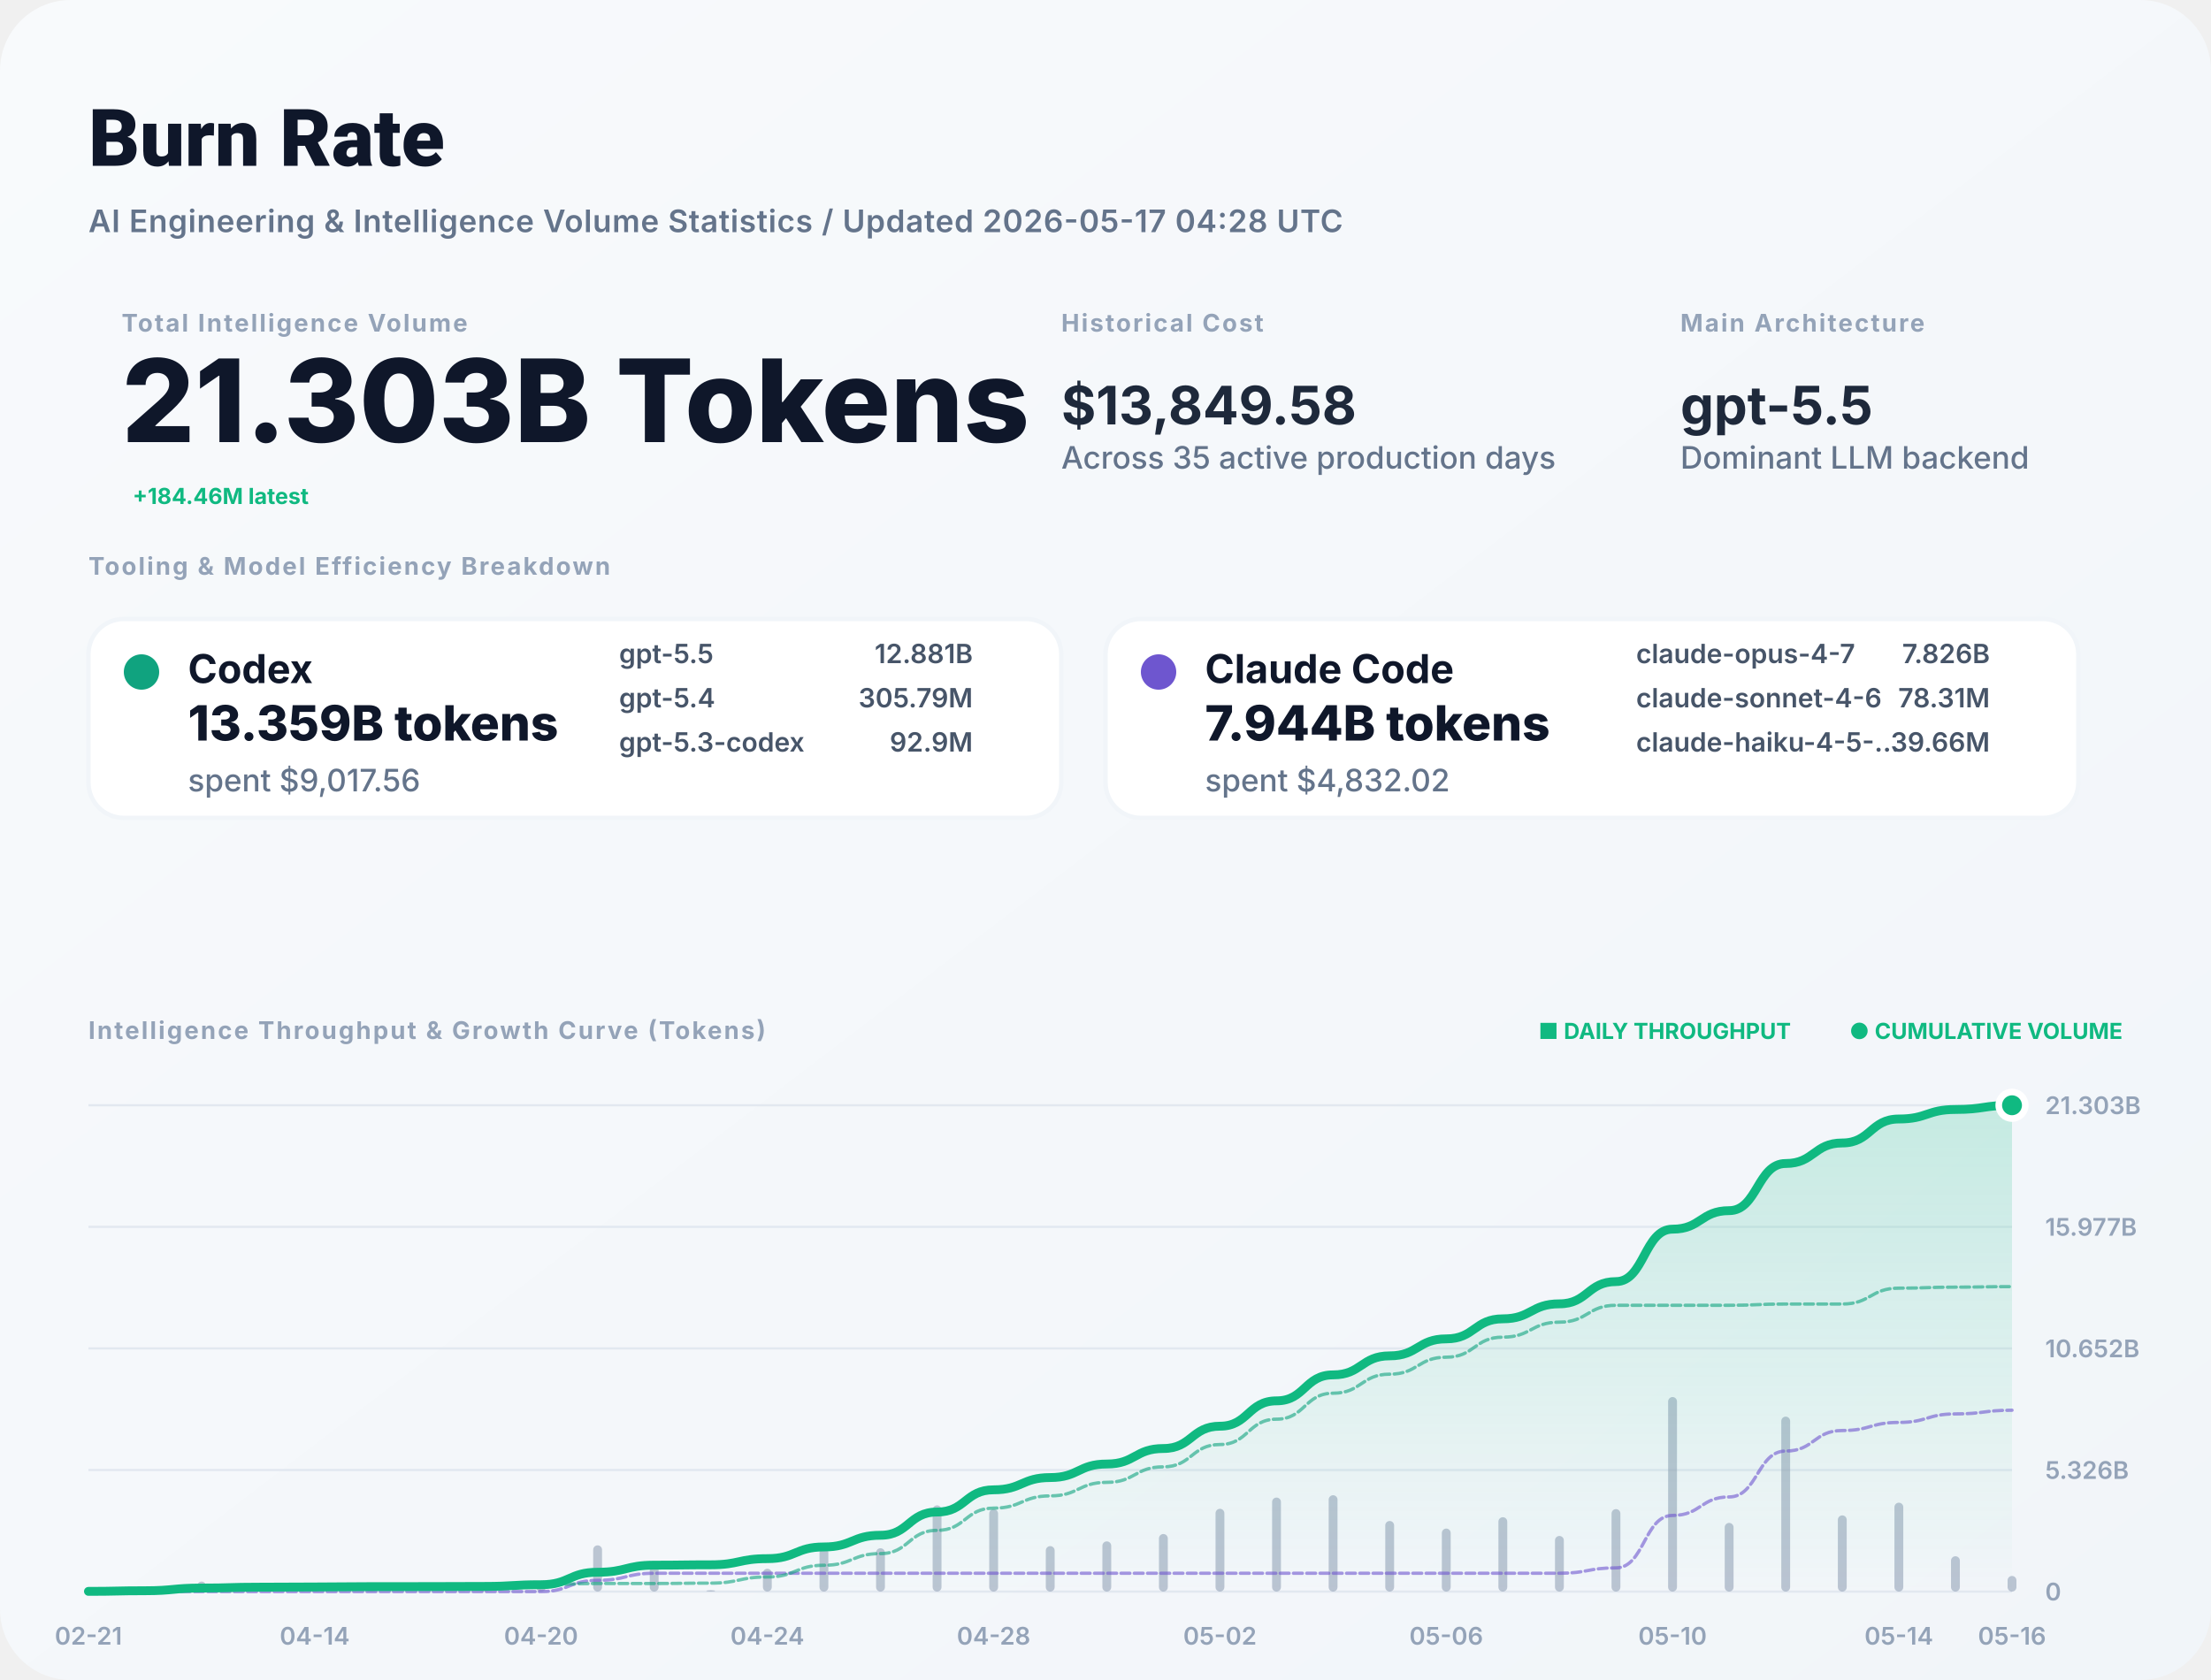
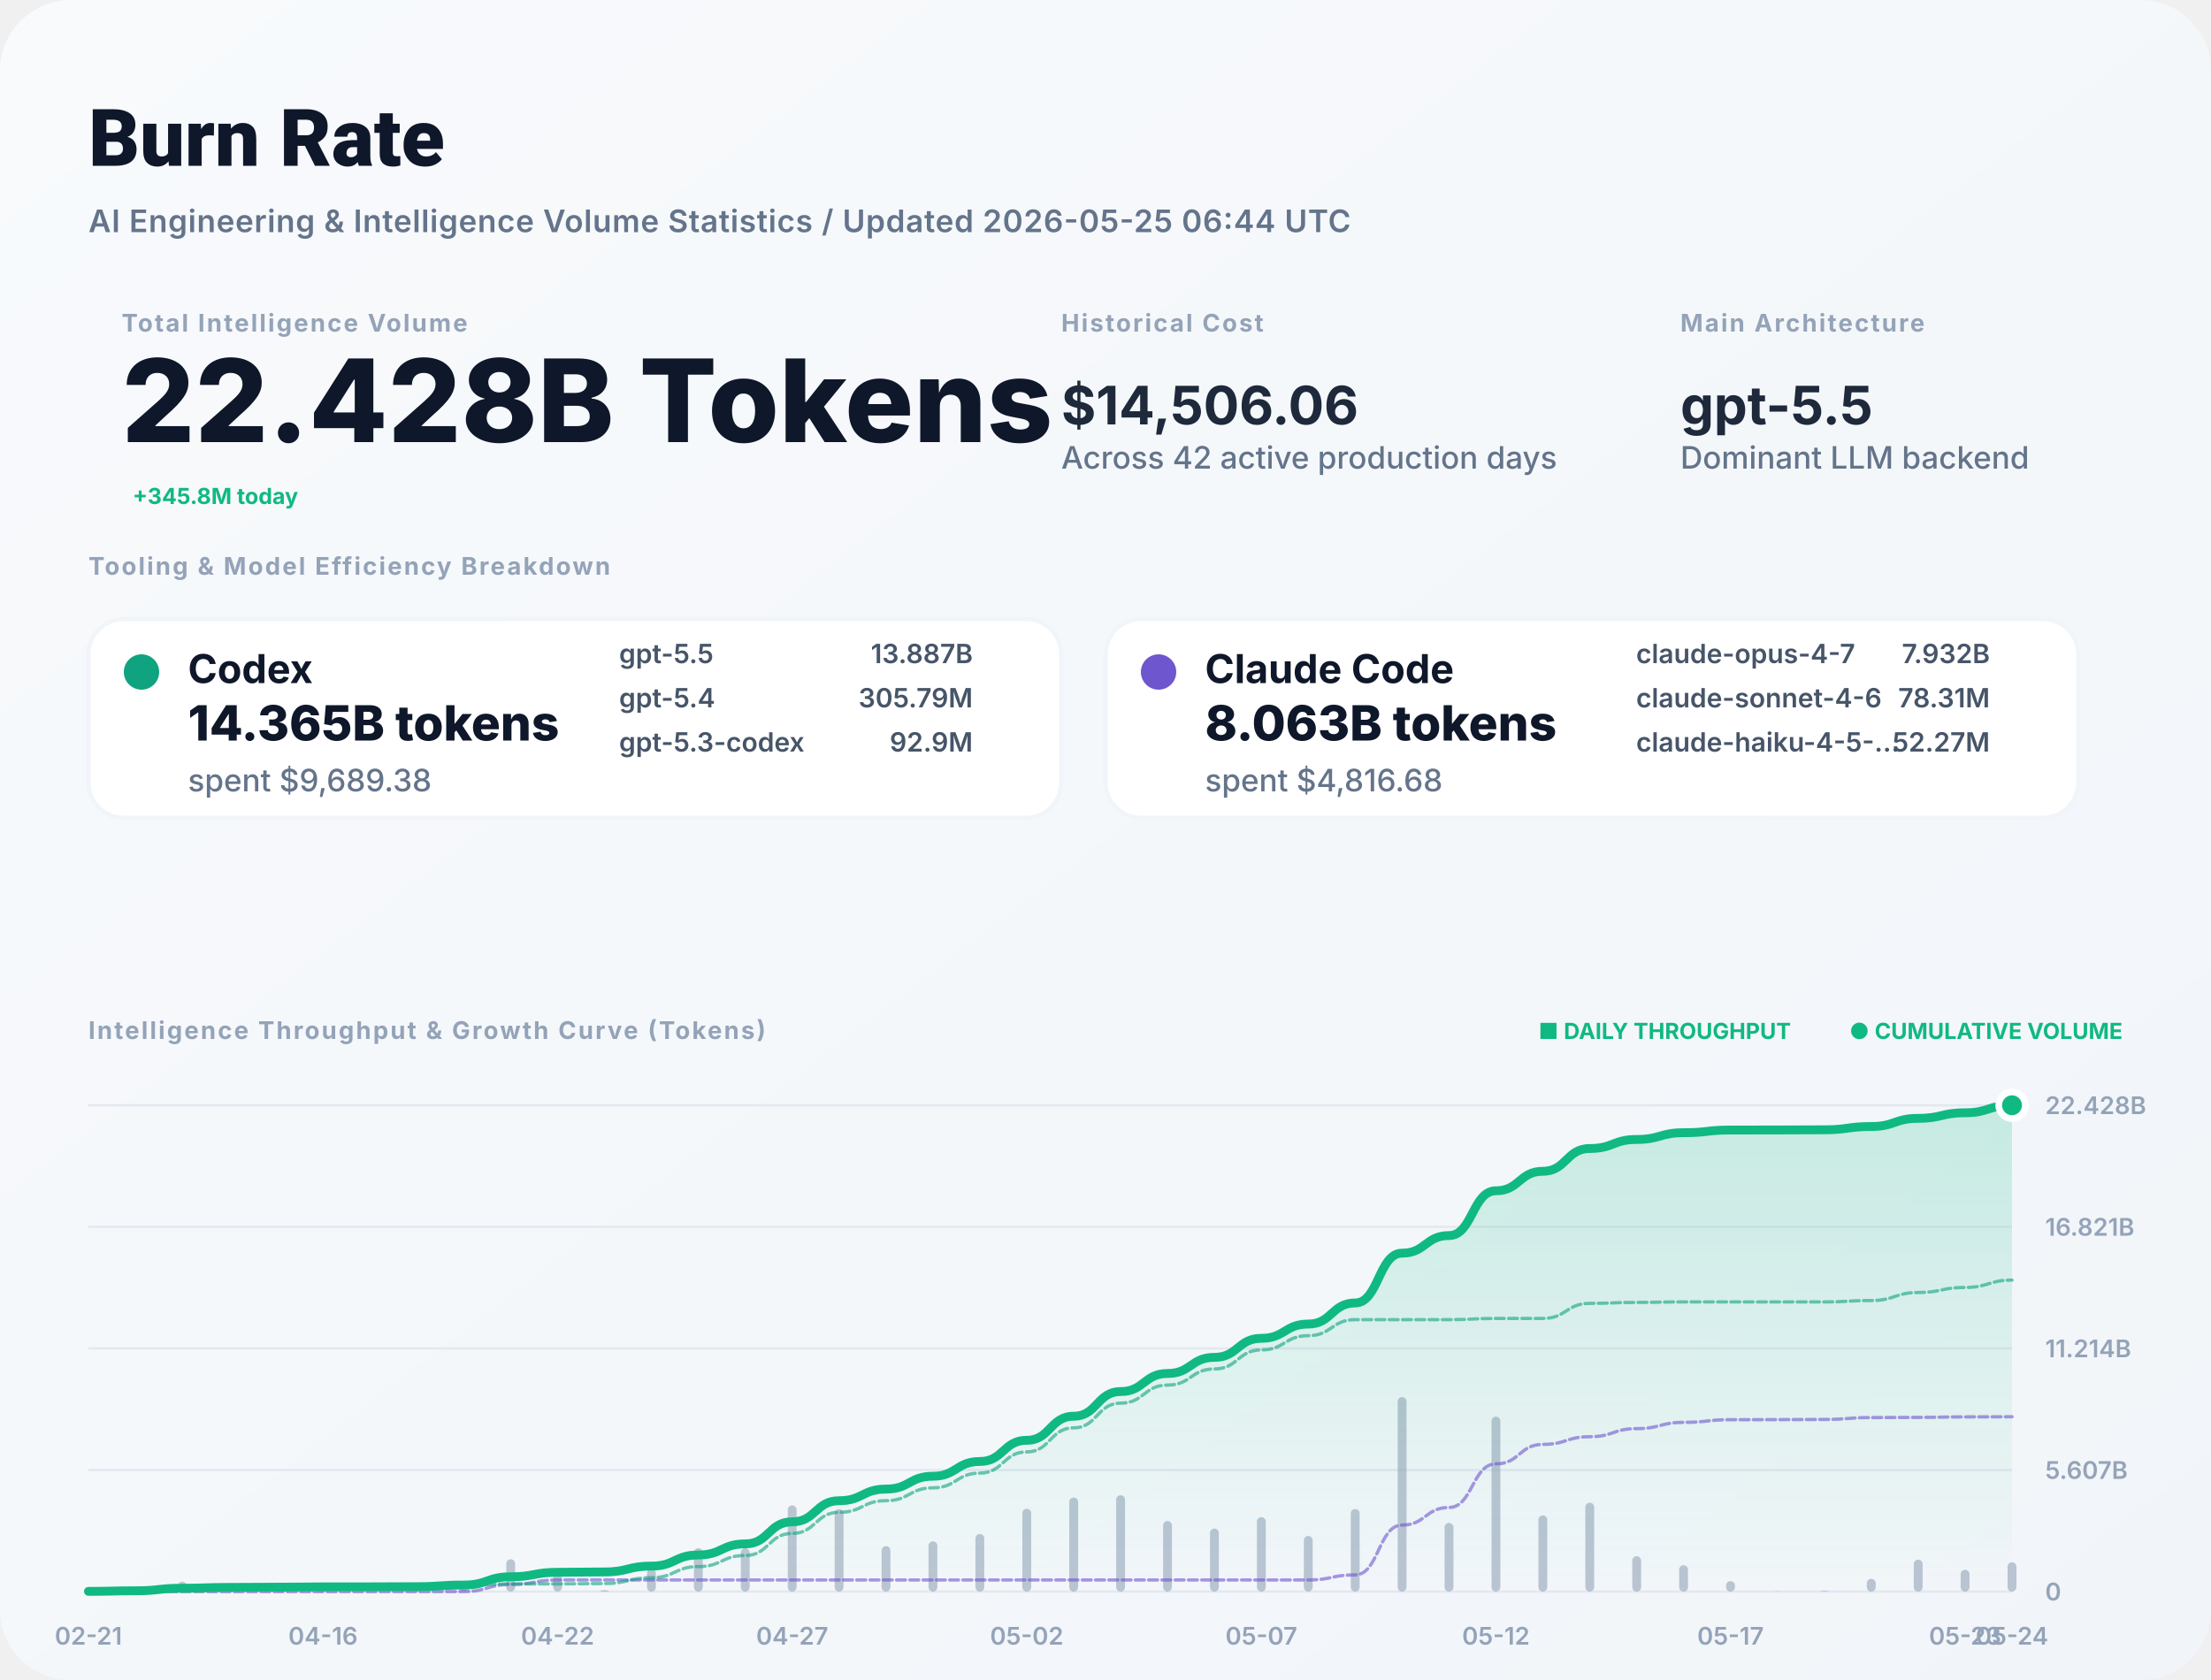
<svg xmlns="http://www.w3.org/2000/svg" width="1000" height="760" viewBox="0 0 1000 760" fill="none">
  <defs>
    <linearGradient id="bg" x1="0" x2="1" y1="0" y2="1">
      <stop stop-color="#F8FAFC" />
      <stop offset="1" stop-color="#F1F5F9" />
    </linearGradient>
    <filter id="shadow" x="-5%" y="-5%" width="110%" height="110%">
      <feDropShadow dx="0" dy="4" stdDeviation="12" flood-color="#000" flood-opacity="0.05" />
    </filter>
    <linearGradient id="lineGrad" x1="0" y1="0" x2="0" y2="1">
      <stop stop-color="#10B981" stop-opacity="0.2" />
      <stop offset="1" stop-color="#10B981" stop-opacity="0" />
    </linearGradient>
  </defs>
  <style>
    .title { font: 800 36px -apple-system, BlinkMacSystemFont, "Segoe UI", Roboto, sans-serif; fill: #0F172A; }
    .subtitle { font: 600 14px -apple-system, sans-serif; fill: #64748B; letter-spacing: 0.02em; }
    .label { font: 700 11px -apple-system, sans-serif; letter-spacing: 0.08em; text-transform: uppercase; fill: #94A3B8; }
    .total-val { font: 800 52px -apple-system, sans-serif; fill: #0F172A; }
    .stat-val { font: 700 24px -apple-system, sans-serif; fill: #1E293B; }
    .tool-name { font: 700 18px -apple-system, sans-serif; fill: #0F172A; }
    .tool-metric { font: 800 22px -apple-system, sans-serif; fill: #0F172A; }
    .tool-muted { font: 500 14px -apple-system, sans-serif; fill: #64748B; }
    .model-item { font: 600 12px -apple-system, sans-serif; fill: #475569; }
    .chart-label { font: 600 11px -apple-system, sans-serif; fill: #94A3B8; }
    .badge { font: 700 10px -apple-system, sans-serif; fill: #10B981; }
  </style>
  <rect width="1000" height="760" rx="32" fill="url(#bg)" />
  <text x="40" y="75" class="title">Burn Rate</text>
-   <text x="40" y="105" class="subtitle">AI Engineering &amp; Intelligence Volume Statistics / Updated 2026-05-17 04:28 UTC</text>
+   <text x="40" y="105" class="subtitle">AI Engineering &amp; Intelligence Volume Statistics / Updated 2026-05-25 06:44 UTC</text>
  <g transform="translate(40, 150)">
    <g transform="translate(15, 0)">
      <text y="0" class="label">Total Intelligence Volume</text>
-       <text y="50" class="total-val">21.303B Tokens</text>
-       <text x="5" y="78" class="badge" font-size="16">+184.46M latest</text>
+       <text y="50" class="total-val">22.428B Tokens</text>
+       <text x="5" y="78" class="badge" font-size="16">+345.8M today</text>
    </g>
    <g transform="translate(440, 0)">
      <text y="0" class="label">Historical Cost</text>
-       <text y="42" class="stat-val">$13,849.58</text>
-       <text y="62" class="tool-muted">Across 35 active production days</text>
+       <text y="42" class="stat-val">$14,506.06</text>
+       <text y="62" class="tool-muted">Across 42 active production days</text>
    </g>
    <g transform="translate(720, 0)">
      <text y="0" class="label">Main Architecture</text>
      <text y="42" class="stat-val" fill="#10B981">gpt-5.5</text>
      <text y="62" class="tool-muted">Dominant LLM backend</text>
    </g>
  </g>
  <g transform="translate(40, 260)">
    <text y="0" class="label">Tooling &amp; Model Efficiency Breakdown</text>
  </g>
  <g transform="translate(40, 280)">
    <rect width="440" height="90" rx="16" fill="white" stroke="#F1F5F9" stroke-width="2" />
    <circle cx="24" cy="24" r="8" fill="#10A37F" />
    <text x="45" y="29" class="tool-name">Codex</text>
-     <text x="45" y="55" class="tool-metric">13.359B tokens</text>
-     <text x="45" y="78" class="tool-muted">spent $9,017.56</text>
+     <text x="45" y="55" class="tool-metric">14.365B tokens</text>
+     <text x="45" y="78" class="tool-muted">spent $9,689.38</text>
    <g transform="translate(240, 20)">
      <text x="0" y="0" class="model-item">gpt-5.5</text>
-       <text x="160" y="0" class="model-item" text-anchor="end">12.881B</text>
+       <text x="160" y="0" class="model-item" text-anchor="end">13.887B</text>
      <text x="0" y="20" class="model-item">gpt-5.4</text>
      <text x="160" y="20" class="model-item" text-anchor="end">305.79M</text>
      <text x="0" y="40" class="model-item">gpt-5.3-codex</text>
      <text x="160" y="40" class="model-item" text-anchor="end">92.9M</text>
    </g>
  </g>
  <g transform="translate(500, 280)">
    <rect width="440" height="90" rx="16" fill="white" stroke="#F1F5F9" stroke-width="2" />
    <circle cx="24" cy="24" r="8" fill="#6E56CF" />
    <text x="45" y="29" class="tool-name">Claude Code</text>
-     <text x="45" y="55" class="tool-metric">7.944B tokens</text>
-     <text x="45" y="78" class="tool-muted">spent $4,832.02</text>
+     <text x="45" y="55" class="tool-metric">8.063B tokens</text>
+     <text x="45" y="78" class="tool-muted">spent $4,816.68</text>
    <g transform="translate(240, 20)">
      <text x="0" y="0" class="model-item">claude-opus-4-7</text>
-       <text x="160" y="0" class="model-item" text-anchor="end">7.826B</text>
+       <text x="160" y="0" class="model-item" text-anchor="end">7.932B</text>
      <text x="0" y="20" class="model-item">claude-sonnet-4-6</text>
      <text x="160" y="20" class="model-item" text-anchor="end">78.31M</text>
      <text x="0" y="40" class="model-item">claude-haiku-4-5-...</text>
-       <text x="160" y="40" class="model-item" text-anchor="end">39.66M</text>
+       <text x="160" y="40" class="model-item" text-anchor="end">52.27M</text>
    </g>
  </g>
  <g transform="translate(40, 470)">
    <text y="0" class="label">Intelligence Throughput &amp; Growth Curve (Tokens)</text>
    <g transform="translate(920, 0)" text-anchor="end">
      <text x="0" y="0" class="badge">● CUMULATIVE VOLUME</text>
      <text x="-150" y="0" class="badge" fill="#94A3B8">■ DAILY THROUGHPUT</text>
    </g>
  </g>
  <g>
    <line x1="40" y1="720" x2="910" y2="720" stroke="#E2E8F0" stroke-width="1" />
    <text x="925" y="724" class="chart-label">0</text>
    <line x1="40" y1="665" x2="910" y2="665" stroke="#E2E8F0" stroke-width="1" />
-     <text x="925" y="669" class="chart-label">5.326B</text>
+     <text x="925" y="669" class="chart-label">5.607B</text>
    <line x1="40" y1="610" x2="910" y2="610" stroke="#E2E8F0" stroke-width="1" />
-     <text x="925" y="614" class="chart-label">10.652B</text>
+     <text x="925" y="614" class="chart-label">11.214B</text>
    <line x1="40" y1="555" x2="910" y2="555" stroke="#E2E8F0" stroke-width="1" />
-     <text x="925" y="559" class="chart-label">15.977B</text>
+     <text x="925" y="559" class="chart-label">16.821B</text>
    <line x1="40" y1="500" x2="910" y2="500" stroke="#E2E8F0" stroke-width="1" />
-     <text x="925" y="504" class="chart-label">21.303B</text>
+     <text x="925" y="504" class="chart-label">22.428B</text>
    <text x="40" y="744" text-anchor="middle" class="chart-label">02-21</text>
-     <text x="142.353" y="744" text-anchor="middle" class="chart-label">04-14</text>
-     <text x="244.706" y="744" text-anchor="middle" class="chart-label">04-20</text>
-     <text x="347.059" y="744" text-anchor="middle" class="chart-label">04-24</text>
-     <text x="449.412" y="744" text-anchor="middle" class="chart-label">04-28</text>
-     <text x="551.765" y="744" text-anchor="middle" class="chart-label">05-02</text>
-     <text x="654.118" y="744" text-anchor="middle" class="chart-label">05-06</text>
-     <text x="756.471" y="744" text-anchor="middle" class="chart-label">05-10</text>
-     <text x="858.824" y="744" text-anchor="middle" class="chart-label">05-14</text>
-     <text x="910" y="744" text-anchor="middle" class="chart-label">05-16</text>
+     <text x="146.098" y="744" text-anchor="middle" class="chart-label">04-16</text>
+     <text x="252.195" y="744" text-anchor="middle" class="chart-label">04-22</text>
+     <text x="358.293" y="744" text-anchor="middle" class="chart-label">04-27</text>
+     <text x="464.39" y="744" text-anchor="middle" class="chart-label">05-02</text>
+     <text x="570.488" y="744" text-anchor="middle" class="chart-label">05-07</text>
+     <text x="676.585" y="744" text-anchor="middle" class="chart-label">05-12</text>
+     <text x="782.683" y="744" text-anchor="middle" class="chart-label">05-17</text>
+     <text x="888.78" y="744" text-anchor="middle" class="chart-label">05-23</text>
+     <text x="910" y="744" text-anchor="middle" class="chart-label">05-24</text>
    <g opacity="0.6">
      <rect x="38" y="719.65" width="4" height="0.35" fill="#94A3B8" rx="2" />
-       <rect x="63.588" y="718.946" width="4" height="1.054" fill="#94A3B8" rx="2" />
-       <rect x="89.176" y="715.481" width="4" height="4.519" fill="#94A3B8" rx="2" />
-       <rect x="114.765" y="718.56" width="4" height="1.44" fill="#94A3B8" rx="2" />
-       <rect x="140.353" y="719.626" width="4" height="0.374" fill="#94A3B8" rx="2" />
-       <rect x="165.941" y="719.433" width="4" height="0.567" fill="#94A3B8" rx="2" />
-       <rect x="191.529" y="719.933" width="4" height="0.067" fill="#94A3B8" rx="2" />
-       <rect x="217.118" y="719.715" width="4" height="0.285" fill="#94A3B8" rx="2" />
-       <rect x="242.706" y="717.129" width="4" height="2.871" fill="#94A3B8" rx="2" />
-       <rect x="268.294" y="699.084" width="4" height="20.916" fill="#94A3B8" rx="2" />
-       <rect x="293.882" y="708.113" width="4" height="11.887" fill="#94A3B8" rx="2" />
-       <rect x="319.471" y="719.384" width="4" height="0.616" fill="#94A3B8" rx="2" />
-       <rect x="345.059" y="709.673" width="4" height="10.327" fill="#94A3B8" rx="2" />
-       <rect x="370.647" y="700.365" width="4" height="19.635" fill="#94A3B8" rx="2" />
-       <rect x="396.235" y="700.397" width="4" height="19.603" fill="#94A3B8" rx="2" />
-       <rect x="421.824" y="681.008" width="4" height="38.992" fill="#94A3B8" rx="2" />
-       <rect x="447.412" y="682.71" width="4" height="37.29" fill="#94A3B8" rx="2" />
-       <rect x="473" y="699.435" width="4" height="20.565" fill="#94A3B8" rx="2" />
-       <rect x="498.588" y="697.288" width="4" height="22.712" fill="#94A3B8" rx="2" />
-       <rect x="524.176" y="693.959" width="4" height="26.041" fill="#94A3B8" rx="2" />
-       <rect x="549.765" y="682.552" width="4" height="37.448" fill="#94A3B8" rx="2" />
-       <rect x="575.353" y="677.469" width="4" height="42.531" fill="#94A3B8" rx="2" />
-       <rect x="600.941" y="676.409" width="4" height="43.591" fill="#94A3B8" rx="2" />
-       <rect x="626.529" y="688.063" width="4" height="31.937" fill="#94A3B8" rx="2" />
-       <rect x="652.118" y="691.498" width="4" height="28.502" fill="#94A3B8" rx="2" />
-       <rect x="677.706" y="686.36" width="4" height="33.64" fill="#94A3B8" rx="2" />
-       <rect x="703.294" y="694.834" width="4" height="25.166" fill="#94A3B8" rx="2" />
-       <rect x="728.882" y="682.692" width="4" height="37.308" fill="#94A3B8" rx="2" />
-       <rect x="754.471" y="632" width="4" height="88" fill="#94A3B8" rx="2" />
-       <rect x="780.059" y="688.938" width="4" height="31.062" fill="#94A3B8" rx="2" />
-       <rect x="805.647" y="640.858" width="4" height="79.142" fill="#94A3B8" rx="2" />
-       <rect x="831.235" y="685.531" width="4" height="34.469" fill="#94A3B8" rx="2" />
-       <rect x="856.824" y="679.783" width="4" height="40.217" fill="#94A3B8" rx="2" />
-       <rect x="882.412" y="704.019" width="4" height="15.981" fill="#94A3B8" rx="2" />
-       <rect x="908" y="712.933" width="4" height="7.067" fill="#94A3B8" rx="2" />
+       <rect x="59.22" y="718.946" width="4" height="1.054" fill="#94A3B8" rx="2" />
+       <rect x="80.439" y="715.481" width="4" height="4.519" fill="#94A3B8" rx="2" />
+       <rect x="101.659" y="718.56" width="4" height="1.44" fill="#94A3B8" rx="2" />
+       <rect x="122.878" y="719.626" width="4" height="0.374" fill="#94A3B8" rx="2" />
+       <rect x="144.098" y="719.433" width="4" height="0.567" fill="#94A3B8" rx="2" />
+       <rect x="165.317" y="719.933" width="4" height="0.067" fill="#94A3B8" rx="2" />
+       <rect x="186.537" y="719.715" width="4" height="0.285" fill="#94A3B8" rx="2" />
+       <rect x="207.756" y="717.129" width="4" height="2.871" fill="#94A3B8" rx="2" />
+       <rect x="228.976" y="705.374" width="4" height="14.626" fill="#94A3B8" rx="2" />
+       <rect x="250.195" y="712.075" width="4" height="7.925" fill="#94A3B8" rx="2" />
+       <rect x="271.415" y="719.384" width="4" height="0.616" fill="#94A3B8" rx="2" />
+       <rect x="292.634" y="709.673" width="4" height="10.327" fill="#94A3B8" rx="2" />
+       <rect x="313.854" y="700.365" width="4" height="19.635" fill="#94A3B8" rx="2" />
+       <rect x="335.073" y="700.397" width="4" height="19.603" fill="#94A3B8" rx="2" />
+       <rect x="356.293" y="681.008" width="4" height="38.992" fill="#94A3B8" rx="2" />
+       <rect x="377.512" y="682.71" width="4" height="37.29" fill="#94A3B8" rx="2" />
+       <rect x="398.732" y="699.435" width="4" height="20.565" fill="#94A3B8" rx="2" />
+       <rect x="419.951" y="697.288" width="4" height="22.712" fill="#94A3B8" rx="2" />
+       <rect x="441.171" y="693.959" width="4" height="26.041" fill="#94A3B8" rx="2" />
+       <rect x="462.39" y="682.552" width="4" height="37.448" fill="#94A3B8" rx="2" />
+       <rect x="483.61" y="677.469" width="4" height="42.531" fill="#94A3B8" rx="2" />
+       <rect x="504.829" y="676.409" width="4" height="43.591" fill="#94A3B8" rx="2" />
+       <rect x="526.049" y="688.063" width="4" height="31.937" fill="#94A3B8" rx="2" />
+       <rect x="547.268" y="691.498" width="4" height="28.502" fill="#94A3B8" rx="2" />
+       <rect x="568.488" y="686.36" width="4" height="33.64" fill="#94A3B8" rx="2" />
+       <rect x="589.707" y="694.834" width="4" height="25.166" fill="#94A3B8" rx="2" />
+       <rect x="610.927" y="682.692" width="4" height="37.308" fill="#94A3B8" rx="2" />
+       <rect x="632.146" y="632" width="4" height="88" fill="#94A3B8" rx="2" />
+       <rect x="653.366" y="688.938" width="4" height="31.062" fill="#94A3B8" rx="2" />
+       <rect x="674.585" y="640.858" width="4" height="79.142" fill="#94A3B8" rx="2" />
+       <rect x="695.805" y="685.531" width="4" height="34.469" fill="#94A3B8" rx="2" />
+       <rect x="717.024" y="679.783" width="4" height="40.217" fill="#94A3B8" rx="2" />
+       <rect x="738.244" y="704.019" width="4" height="15.981" fill="#94A3B8" rx="2" />
+       <rect x="759.463" y="708.076" width="4" height="11.924" fill="#94A3B8" rx="2" />
+       <rect x="780.683" y="715.267" width="4" height="4.733" fill="#94A3B8" rx="2" />
+       <rect x="801.902" y="719.878" width="4" height="0.122" fill="#94A3B8" rx="2" />
+       <rect x="823.122" y="719.68" width="4" height="0.32" fill="#94A3B8" rx="2" />
+       <rect x="844.341" y="714.224" width="4" height="5.776" fill="#94A3B8" rx="2" />
+       <rect x="865.561" y="705.562" width="4" height="14.438" fill="#94A3B8" rx="2" />
+       <rect x="886.78" y="710.138" width="4" height="9.862" fill="#94A3B8" rx="2" />
+       <rect x="908" y="706.751" width="4" height="13.249" fill="#94A3B8" rx="2" />
    </g>
-     <path d="M 40,719.906 C 52.794,719.906 52.794,719.621 65.588,719.621 C 78.382,719.621 78.382,718.403 91.176,718.403 C 103.971,718.403 103.971,718.015 116.765,718.015 C 129.559,718.015 129.559,717.914 142.353,717.914 C 155.147,717.914 155.147,717.761 167.941,717.761 C 180.735,717.761 180.735,717.743 193.529,717.743 C 206.324,717.743 206.324,717.667 219.118,717.667 C 231.912,717.667 231.912,716.893 244.706,716.893 C 257.5,716.893 257.5,711.255 270.294,711.255 C 283.088,711.255 283.088,708.051 295.882,708.051 C 308.676,708.051 308.676,707.885 321.471,707.885 C 334.265,707.885 334.265,705.101 347.059,705.101 C 359.853,705.101 359.853,699.808 372.647,699.808 C 385.441,699.808 385.441,694.524 398.235,694.524 C 411.029,694.524 411.029,684.014 423.824,684.014 C 436.618,684.014 436.618,673.962 449.412,673.962 C 462.206,673.962 462.206,668.419 475,668.419 C 487.794,668.419 487.794,662.297 500.588,662.297 C 513.382,662.297 513.382,655.278 526.176,655.278 C 538.971,655.278 538.971,645.183 551.765,645.183 C 564.559,645.183 564.559,633.719 577.353,633.719 C 590.147,633.719 590.147,621.969 602.941,621.969 C 615.735,621.969 615.735,613.361 628.529,613.361 C 641.324,613.361 641.324,605.678 654.118,605.678 C 666.912,605.678 666.912,596.61 679.706,596.61 C 692.5,596.61 692.5,589.827 705.294,589.827 C 718.088,589.827 718.088,579.77 730.882,579.77 C 743.676,579.77 743.676,556.05 756.471,556.05 C 769.265,556.05 769.265,547.677 782.059,547.677 C 794.853,547.677 794.853,526.344 807.647,526.344 C 820.441,526.344 820.441,517.053 833.235,517.053 C 846.029,517.053 846.029,506.213 858.824,506.213 C 871.618,506.213 871.618,501.905 884.412,501.905 C 897.206,501.905 897.206,500 910,500 L 910,720 L 40,720 Z" fill="url(#lineGrad)" />
-     <path d="M 40,720 C 52.794,720 52.794,720 65.588,720 C 78.382,720 78.382,720 91.176,720 C 103.971,720 103.971,720 116.765,720 C 129.559,720 129.559,720 142.353,720 C 155.147,720 155.147,720 167.941,720 C 180.735,720 180.735,720 193.529,720 C 206.324,720 206.324,720 219.118,720 C 231.912,720 231.912,720 244.706,720 C 257.5,720 257.5,714.914 270.294,714.914 C 283.088,714.914 283.088,711.709 295.882,711.709 C 308.676,711.709 308.676,711.709 321.471,711.709 C 334.265,711.709 334.265,711.709 347.059,711.709 C 359.853,711.709 359.853,711.709 372.647,711.709 C 385.441,711.709 385.441,711.709 398.235,711.709 C 411.029,711.709 411.029,711.709 423.824,711.709 C 436.618,711.709 436.618,711.709 449.412,711.709 C 462.206,711.709 462.206,711.709 475,711.709 C 487.794,711.709 487.794,711.709 500.588,711.709 C 513.382,711.709 513.382,711.709 526.176,711.709 C 538.971,711.709 538.971,711.709 551.765,711.709 C 564.559,711.709 564.559,711.709 577.353,711.709 C 590.147,711.709 590.147,711.709 602.941,711.709 C 615.735,711.709 615.735,711.709 628.529,711.709 C 641.324,711.709 641.324,711.709 654.118,711.709 C 666.912,711.709 666.912,711.709 679.706,711.709 C 692.5,711.709 692.5,711.709 705.294,711.709 C 718.088,711.709 718.088,709.278 730.882,709.278 C 743.676,709.278 743.676,685.558 756.471,685.558 C 769.265,685.558 769.265,677.185 782.059,677.185 C 794.853,677.185 794.853,656.428 807.647,656.428 C 820.441,656.428 820.441,647.137 833.235,647.137 C 846.029,647.137 846.029,643.477 858.824,643.477 C 871.618,643.477 871.618,639.628 884.412,639.628 C 897.206,639.628 897.206,637.958 910,637.958" stroke="#6E56CF" stroke-width="1.5" stroke-opacity="0.6" fill="none" stroke-linecap="round" stroke-linejoin="round" stroke-dasharray="4 2" />
-     <path d="M 40,719.906 C 52.794,719.906 52.794,719.621 65.588,719.621 C 78.382,719.621 78.382,718.403 91.176,718.403 C 103.971,718.403 103.971,718.015 116.765,718.015 C 129.559,718.015 129.559,717.914 142.353,717.914 C 155.147,717.914 155.147,717.761 167.941,717.761 C 180.735,717.761 180.735,717.743 193.529,717.743 C 206.324,717.743 206.324,717.667 219.118,717.667 C 231.912,717.667 231.912,716.893 244.706,716.893 C 257.5,716.893 257.5,716.341 270.294,716.341 C 283.088,716.341 283.088,716.341 295.882,716.341 C 308.676,716.341 308.676,716.175 321.471,716.175 C 334.265,716.175 334.265,713.391 347.059,713.391 C 359.853,713.391 359.853,708.099 372.647,708.099 C 385.441,708.099 385.441,702.815 398.235,702.815 C 411.029,702.815 411.029,692.304 423.824,692.304 C 436.618,692.304 436.618,682.253 449.412,682.253 C 462.206,682.253 462.206,676.709 475,676.709 C 487.794,676.709 487.794,670.587 500.588,670.587 C 513.382,670.587 513.382,663.568 526.176,663.568 C 538.971,663.568 538.971,653.474 551.765,653.474 C 564.559,653.474 564.559,642.01 577.353,642.01 C 590.147,642.01 590.147,630.26 602.941,630.26 C 615.735,630.26 615.735,621.651 628.529,621.651 C 641.324,621.651 641.324,613.968 654.118,613.968 C 666.912,613.968 666.912,604.901 679.706,604.901 C 692.5,604.901 692.5,598.117 705.294,598.117 C 718.088,598.117 718.088,590.492 730.882,590.492 C 743.676,590.492 743.676,590.492 756.471,590.492 C 769.265,590.492 769.265,590.492 782.059,590.492 C 794.853,590.492 794.853,589.916 807.647,589.916 C 820.441,589.916 820.441,589.916 833.235,589.916 C 846.029,589.916 846.029,582.736 858.824,582.736 C 871.618,582.736 871.618,582.277 884.412,582.277 C 897.206,582.277 897.206,582.042 910,582.042" stroke="#10A37F" stroke-width="1.5" stroke-opacity="0.6" fill="none" stroke-linecap="round" stroke-linejoin="round" stroke-dasharray="4 2" />
-     <path d="M 40,719.906 C 52.794,719.906 52.794,719.621 65.588,719.621 C 78.382,719.621 78.382,718.403 91.176,718.403 C 103.971,718.403 103.971,718.015 116.765,718.015 C 129.559,718.015 129.559,717.914 142.353,717.914 C 155.147,717.914 155.147,717.761 167.941,717.761 C 180.735,717.761 180.735,717.743 193.529,717.743 C 206.324,717.743 206.324,717.667 219.118,717.667 C 231.912,717.667 231.912,716.893 244.706,716.893 C 257.5,716.893 257.5,711.255 270.294,711.255 C 283.088,711.255 283.088,708.051 295.882,708.051 C 308.676,708.051 308.676,707.885 321.471,707.885 C 334.265,707.885 334.265,705.101 347.059,705.101 C 359.853,705.101 359.853,699.808 372.647,699.808 C 385.441,699.808 385.441,694.524 398.235,694.524 C 411.029,694.524 411.029,684.014 423.824,684.014 C 436.618,684.014 436.618,673.962 449.412,673.962 C 462.206,673.962 462.206,668.419 475,668.419 C 487.794,668.419 487.794,662.297 500.588,662.297 C 513.382,662.297 513.382,655.278 526.176,655.278 C 538.971,655.278 538.971,645.183 551.765,645.183 C 564.559,645.183 564.559,633.719 577.353,633.719 C 590.147,633.719 590.147,621.969 602.941,621.969 C 615.735,621.969 615.735,613.361 628.529,613.361 C 641.324,613.361 641.324,605.678 654.118,605.678 C 666.912,605.678 666.912,596.61 679.706,596.61 C 692.5,596.61 692.5,589.827 705.294,589.827 C 718.088,589.827 718.088,579.77 730.882,579.77 C 743.676,579.77 743.676,556.05 756.471,556.05 C 769.265,556.05 769.265,547.677 782.059,547.677 C 794.853,547.677 794.853,526.344 807.647,526.344 C 820.441,526.344 820.441,517.053 833.235,517.053 C 846.029,517.053 846.029,506.213 858.824,506.213 C 871.618,506.213 871.618,501.905 884.412,501.905 C 897.206,501.905 897.206,500 910,500" stroke="#10B981" stroke-width="4" fill="none" stroke-linecap="round" stroke-linejoin="round" />
+     <path d="M 40,719.91 C 50.61,719.91 50.61,719.64 61.22,719.64 C 71.829,719.64 71.829,718.483 82.439,718.483 C 93.049,718.483 93.049,718.115 103.659,718.115 C 114.268,718.115 114.268,718.019 124.878,718.019 C 135.488,718.019 135.488,717.874 146.098,717.874 C 156.707,717.874 156.707,717.857 167.317,717.857 C 177.927,717.857 177.927,717.784 188.537,717.784 C 199.146,717.784 199.146,717.049 209.756,717.049 C 220.366,717.049 220.366,713.304 230.976,713.304 C 241.585,713.304 241.585,711.275 252.195,711.275 C 262.805,711.275 262.805,711.117 273.415,711.117 C 284.024,711.117 284.024,708.473 294.634,708.473 C 305.244,708.473 305.244,703.446 315.854,703.446 C 326.463,703.446 326.463,698.427 337.073,698.427 C 347.683,698.427 347.683,688.444 358.293,688.444 C 368.902,688.444 368.902,678.896 379.512,678.896 C 390.122,678.896 390.122,673.631 400.732,673.631 C 411.341,673.631 411.341,667.816 421.951,667.816 C 432.561,667.816 432.561,661.149 443.171,661.149 C 453.78,661.149 453.78,651.561 464.39,651.561 C 475,651.561 475,640.672 485.61,640.672 C 496.22,640.672 496.22,629.512 506.829,629.512 C 517.439,629.512 517.439,621.335 528.049,621.335 C 538.659,621.335 538.659,614.037 549.268,614.037 C 559.878,614.037 559.878,605.425 570.488,605.425 C 581.098,605.425 581.098,598.981 591.707,598.981 C 602.317,598.981 602.317,589.429 612.927,589.429 C 623.537,589.429 623.537,566.899 634.146,566.899 C 644.756,566.899 644.756,558.946 655.366,558.946 C 665.976,558.946 665.976,538.684 676.585,538.684 C 687.195,538.684 687.195,529.859 697.805,529.859 C 708.415,529.859 708.415,519.562 719.024,519.562 C 729.634,519.562 729.634,515.47 740.244,515.47 C 750.854,515.47 750.854,512.417 761.463,512.417 C 772.073,512.417 772.073,511.205 782.683,511.205 C 793.293,511.205 793.293,511.174 803.902,511.174 C 814.512,511.174 814.512,511.092 825.122,511.092 C 835.732,511.092 835.732,509.613 846.341,509.613 C 856.951,509.613 856.951,505.917 867.561,505.917 C 878.171,505.917 878.171,503.392 888.78,503.392 C 899.39,503.392 899.39,500 910,500 L 910,720 L 40,720 Z" fill="url(#lineGrad)" />
+     <path d="M 40,720 C 50.61,720 50.61,720 61.22,720 C 71.829,720 71.829,720 82.439,720 C 93.049,720 93.049,720 103.659,720 C 114.268,720 114.268,720 124.878,720 C 135.488,720 135.488,720 146.098,720 C 156.707,720 156.707,720 167.317,720 C 177.927,720 177.927,720 188.537,720 C 199.146,720 199.146,720 209.756,720 C 220.366,720 220.366,716.779 230.976,716.779 C 241.585,716.779 241.585,714.75 252.195,714.75 C 262.805,714.75 262.805,714.75 273.415,714.75 C 284.024,714.75 284.024,714.75 294.634,714.75 C 305.244,714.75 305.244,714.75 315.854,714.75 C 326.463,714.75 326.463,714.75 337.073,714.75 C 347.683,714.75 347.683,714.75 358.293,714.75 C 368.902,714.75 368.902,714.75 379.512,714.75 C 390.122,714.75 390.122,714.75 400.732,714.75 C 411.341,714.75 411.341,714.75 421.951,714.75 C 432.561,714.75 432.561,714.75 443.171,714.75 C 453.78,714.75 453.78,714.75 464.39,714.75 C 475,714.75 475,714.75 485.61,714.75 C 496.22,714.75 496.22,714.75 506.829,714.75 C 517.439,714.75 517.439,714.75 528.049,714.75 C 538.659,714.75 538.659,714.75 549.268,714.75 C 559.878,714.75 559.878,714.75 570.488,714.75 C 581.098,714.75 581.098,714.75 591.707,714.75 C 602.317,714.75 602.317,712.441 612.927,712.441 C 623.537,712.441 623.537,689.911 634.146,689.911 C 644.756,689.911 644.756,681.958 655.366,681.958 C 665.976,681.958 665.976,662.242 676.585,662.242 C 687.195,662.242 687.195,653.417 697.805,653.417 C 708.415,653.417 708.415,649.94 719.024,649.94 C 729.634,649.94 729.634,646.284 740.244,646.284 C 750.854,646.284 750.854,643.455 761.463,643.455 C 772.073,643.455 772.073,642.243 782.683,642.243 C 793.293,642.243 793.293,642.212 803.902,642.212 C 814.512,642.212 814.512,642.13 825.122,642.13 C 835.732,642.13 835.732,641.277 846.341,641.277 C 856.951,641.277 856.951,641.208 867.561,641.208 C 878.171,641.208 878.171,640.978 888.78,640.978 C 899.39,640.978 899.39,640.911 910,640.911" stroke="#6E56CF" stroke-width="1.5" stroke-opacity="0.6" fill="none" stroke-linecap="round" stroke-linejoin="round" stroke-dasharray="4 2" />
+     <path d="M 40,719.91 C 50.61,719.91 50.61,719.64 61.22,719.64 C 71.829,719.64 71.829,718.483 82.439,718.483 C 93.049,718.483 93.049,718.115 103.659,718.115 C 114.268,718.115 114.268,718.019 124.878,718.019 C 135.488,718.019 135.488,717.874 146.098,717.874 C 156.707,717.874 156.707,717.857 167.317,717.857 C 177.927,717.857 177.927,717.784 188.537,717.784 C 199.146,717.784 199.146,717.049 209.756,717.049 C 220.366,717.049 220.366,716.525 230.976,716.525 C 241.585,716.525 241.585,716.525 252.195,716.525 C 262.805,716.525 262.805,716.367 273.415,716.367 C 284.024,716.367 284.024,713.723 294.634,713.723 C 305.244,713.723 305.244,708.696 315.854,708.696 C 326.463,708.696 326.463,703.677 337.073,703.677 C 347.683,703.677 347.683,693.694 358.293,693.694 C 368.902,693.694 368.902,684.146 379.512,684.146 C 390.122,684.146 390.122,678.881 400.732,678.881 C 411.341,678.881 411.341,673.066 421.951,673.066 C 432.561,673.066 432.561,666.399 443.171,666.399 C 453.78,666.399 453.78,656.811 464.39,656.811 C 475,656.811 475,645.922 485.61,645.922 C 496.22,645.922 496.22,634.761 506.829,634.761 C 517.439,634.761 517.439,626.585 528.049,626.585 C 538.659,626.585 538.659,619.287 549.268,619.287 C 559.878,619.287 559.878,610.674 570.488,610.674 C 581.098,610.674 581.098,604.231 591.707,604.231 C 602.317,604.231 602.317,596.988 612.927,596.988 C 623.537,596.988 623.537,596.988 634.146,596.988 C 644.756,596.988 644.756,596.988 655.366,596.988 C 665.976,596.988 665.976,596.441 676.585,596.441 C 687.195,596.441 687.195,596.441 697.805,596.441 C 708.415,596.441 708.415,589.621 719.024,589.621 C 729.634,589.621 729.634,589.186 740.244,589.186 C 750.854,589.186 750.854,588.962 761.463,588.962 C 772.073,588.962 772.073,588.962 782.683,588.962 C 793.293,588.962 793.293,588.962 803.902,588.962 C 814.512,588.962 814.512,588.962 825.122,588.962 C 835.732,588.962 835.732,588.336 846.341,588.336 C 856.951,588.336 856.951,584.709 867.561,584.709 C 878.171,584.709 878.171,582.414 888.78,582.414 C 899.39,582.414 899.39,579.089 910,579.089" stroke="#10A37F" stroke-width="1.5" stroke-opacity="0.6" fill="none" stroke-linecap="round" stroke-linejoin="round" stroke-dasharray="4 2" />
+     <path d="M 40,719.91 C 50.61,719.91 50.61,719.64 61.22,719.64 C 71.829,719.64 71.829,718.483 82.439,718.483 C 93.049,718.483 93.049,718.115 103.659,718.115 C 114.268,718.115 114.268,718.019 124.878,718.019 C 135.488,718.019 135.488,717.874 146.098,717.874 C 156.707,717.874 156.707,717.857 167.317,717.857 C 177.927,717.857 177.927,717.784 188.537,717.784 C 199.146,717.784 199.146,717.049 209.756,717.049 C 220.366,717.049 220.366,713.304 230.976,713.304 C 241.585,713.304 241.585,711.275 252.195,711.275 C 262.805,711.275 262.805,711.117 273.415,711.117 C 284.024,711.117 284.024,708.473 294.634,708.473 C 305.244,708.473 305.244,703.446 315.854,703.446 C 326.463,703.446 326.463,698.427 337.073,698.427 C 347.683,698.427 347.683,688.444 358.293,688.444 C 368.902,688.444 368.902,678.896 379.512,678.896 C 390.122,678.896 390.122,673.631 400.732,673.631 C 411.341,673.631 411.341,667.816 421.951,667.816 C 432.561,667.816 432.561,661.149 443.171,661.149 C 453.78,661.149 453.78,651.561 464.39,651.561 C 475,651.561 475,640.672 485.61,640.672 C 496.22,640.672 496.22,629.512 506.829,629.512 C 517.439,629.512 517.439,621.335 528.049,621.335 C 538.659,621.335 538.659,614.037 549.268,614.037 C 559.878,614.037 559.878,605.425 570.488,605.425 C 581.098,605.425 581.098,598.981 591.707,598.981 C 602.317,598.981 602.317,589.429 612.927,589.429 C 623.537,589.429 623.537,566.899 634.146,566.899 C 644.756,566.899 644.756,558.946 655.366,558.946 C 665.976,558.946 665.976,538.684 676.585,538.684 C 687.195,538.684 687.195,529.859 697.805,529.859 C 708.415,529.859 708.415,519.562 719.024,519.562 C 729.634,519.562 729.634,515.47 740.244,515.47 C 750.854,515.47 750.854,512.417 761.463,512.417 C 772.073,512.417 772.073,511.205 782.683,511.205 C 793.293,511.205 793.293,511.174 803.902,511.174 C 814.512,511.174 814.512,511.092 825.122,511.092 C 835.732,511.092 835.732,509.613 846.341,509.613 C 856.951,509.613 856.951,505.917 867.561,505.917 C 878.171,505.917 878.171,503.392 888.78,503.392 C 899.39,503.392 899.39,500 910,500" stroke="#10B981" stroke-width="4" fill="none" stroke-linecap="round" stroke-linejoin="round" />
    <circle cx="910" cy="500" r="6" fill="#10B981" stroke="white" stroke-width="3" />
  </g>
</svg>
